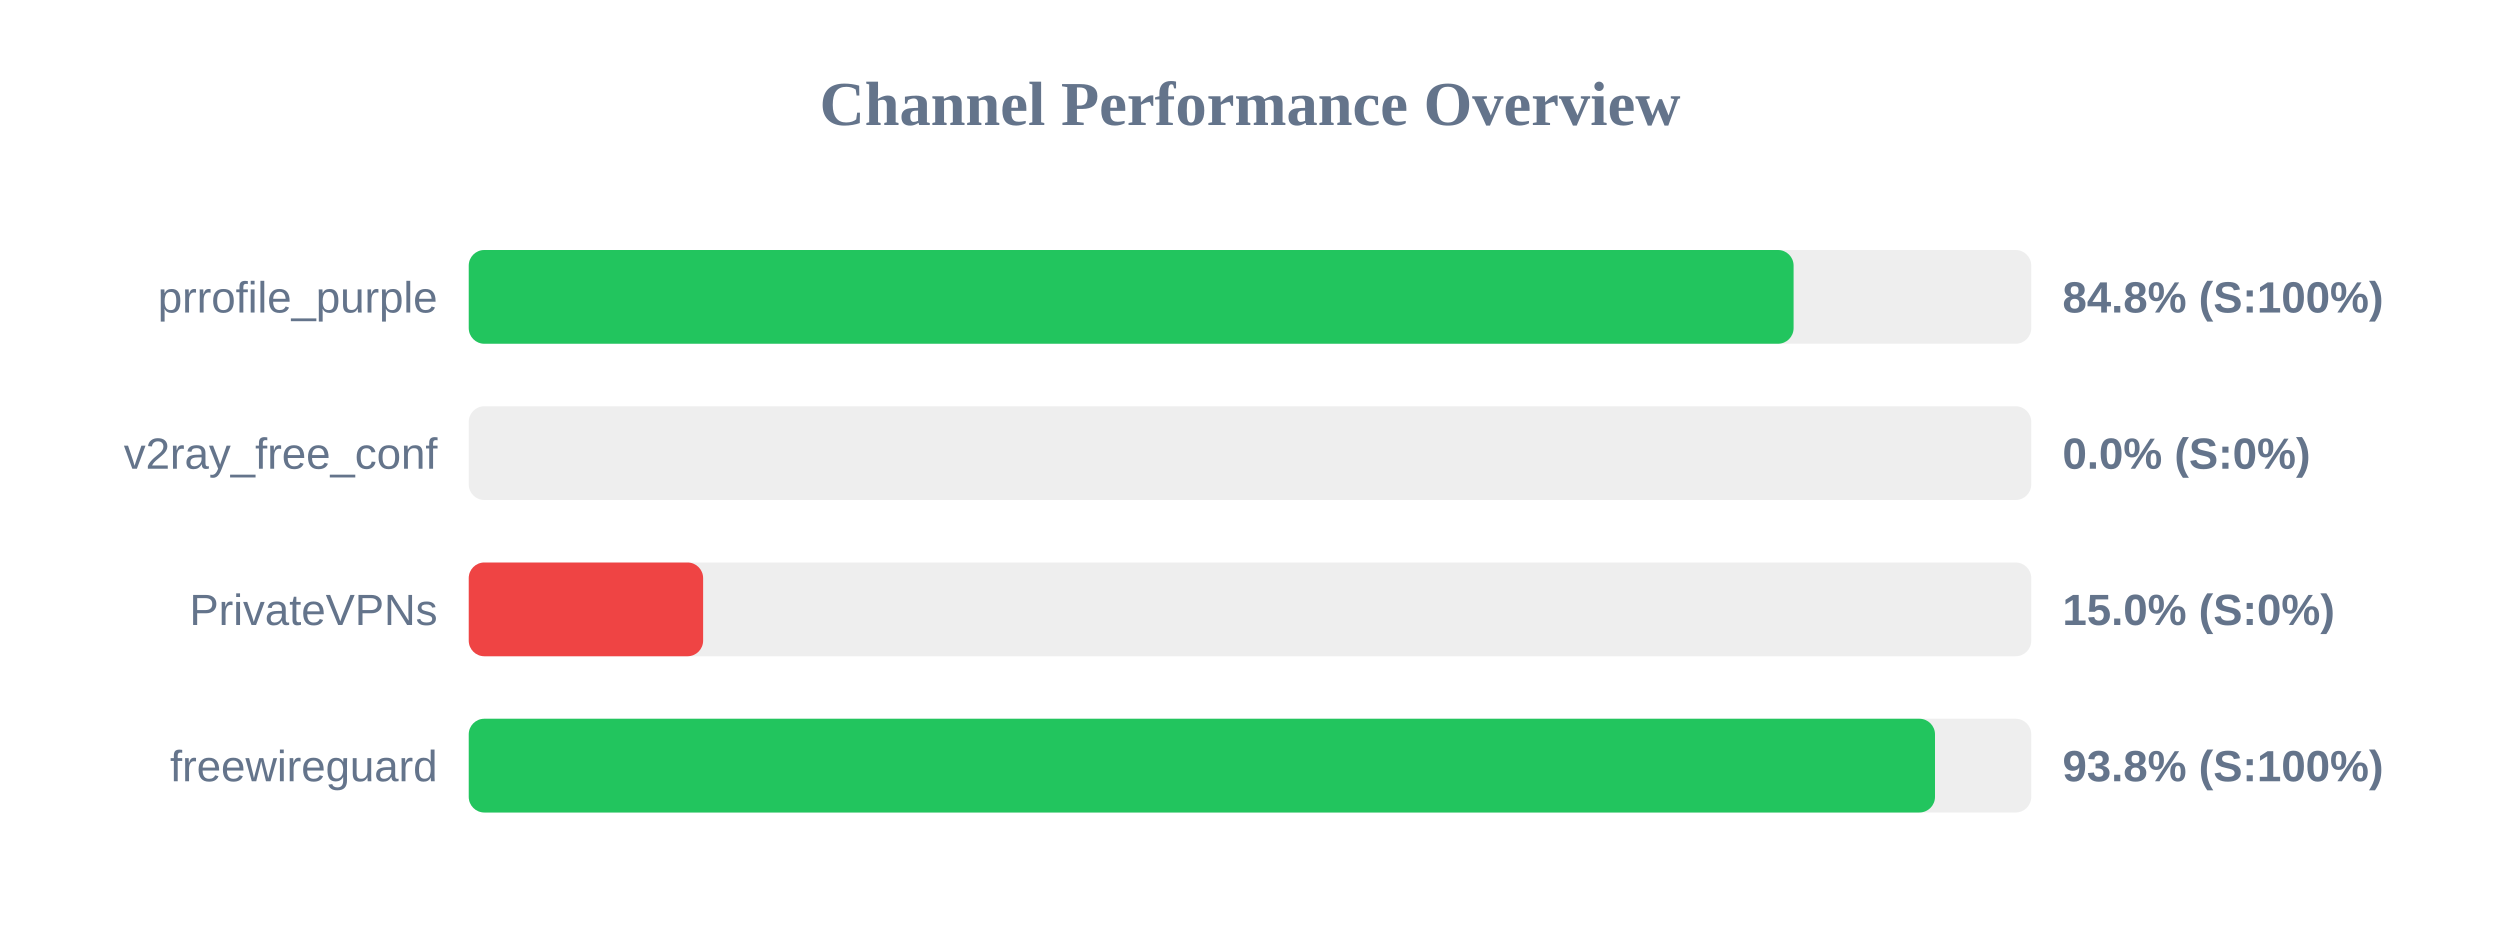
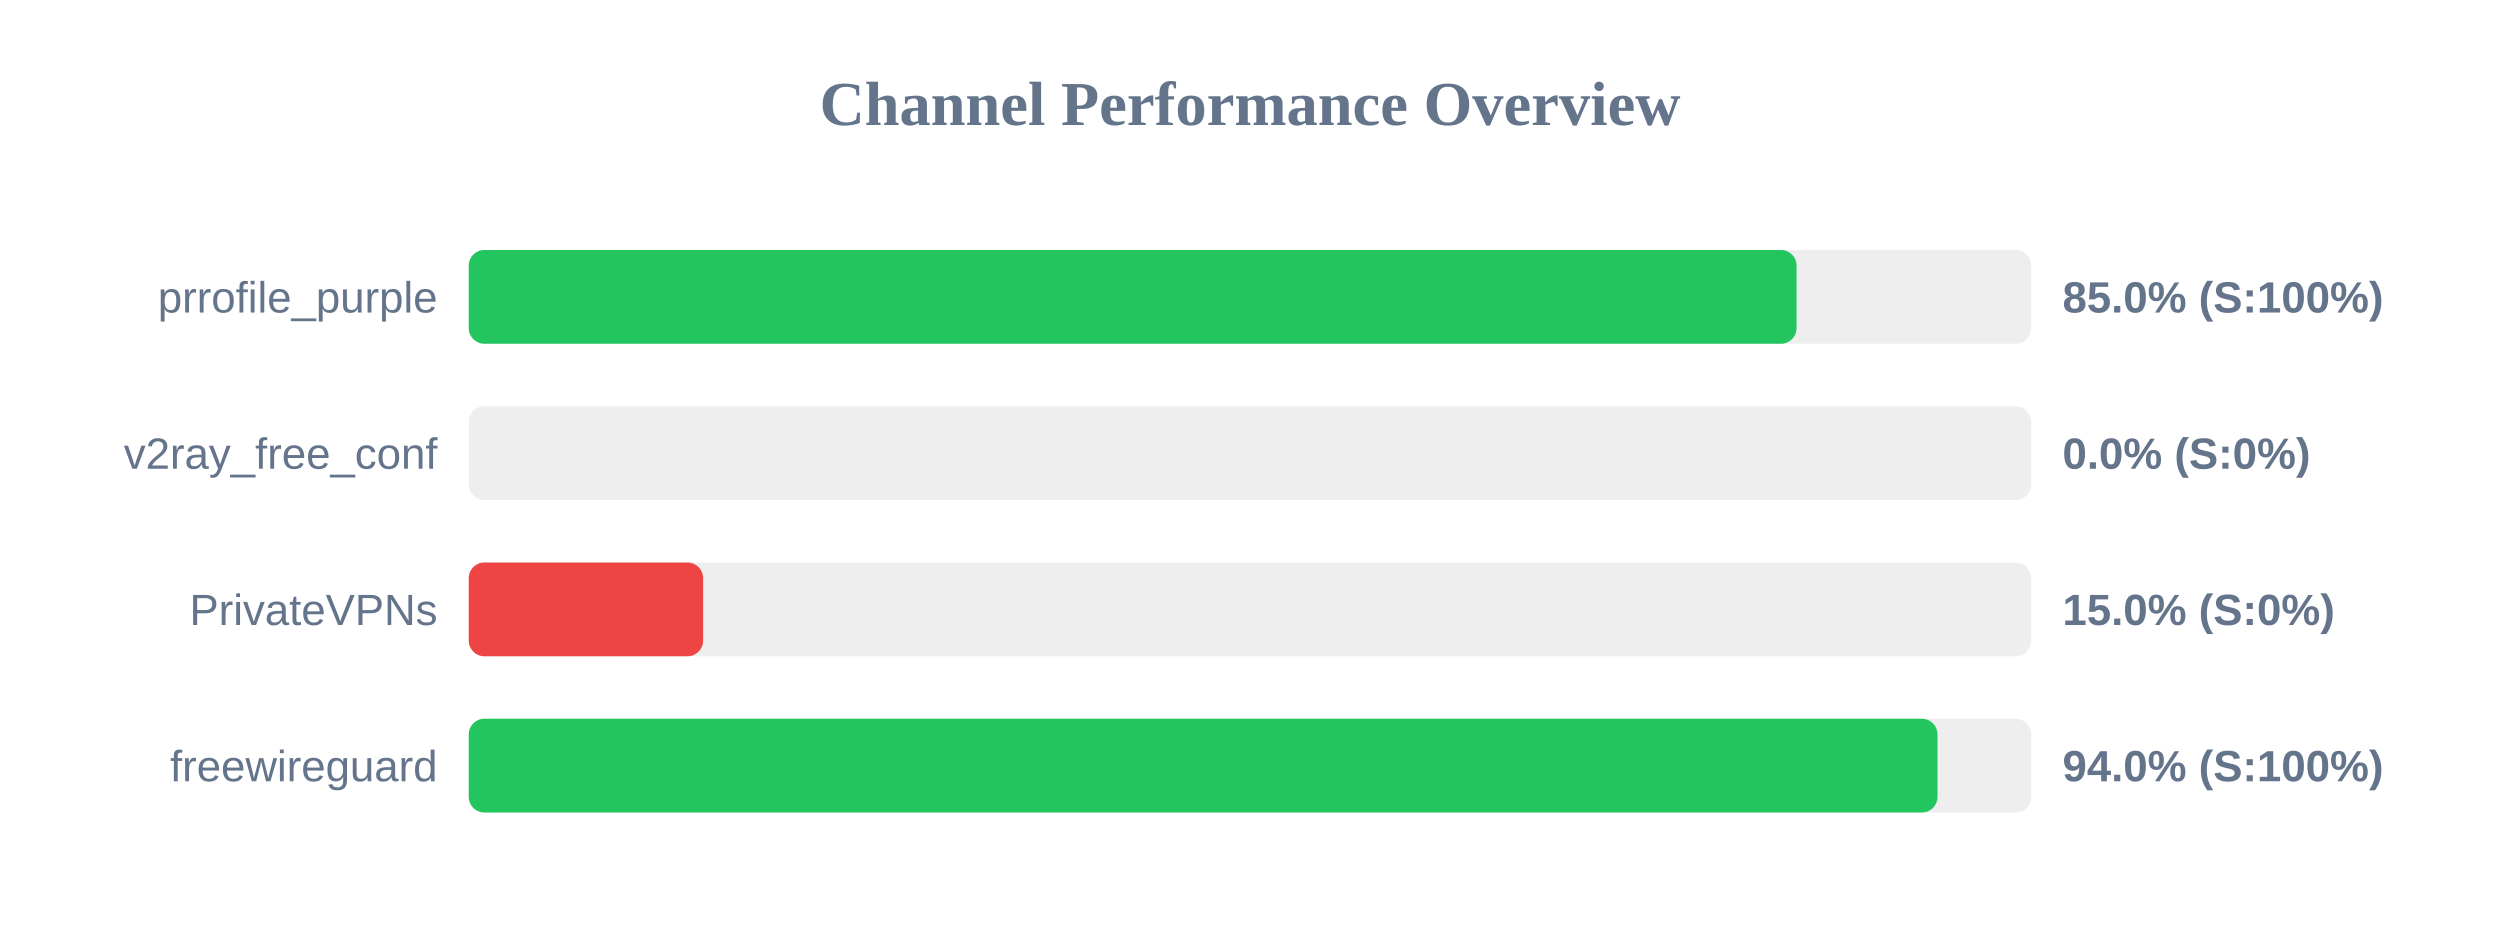
<svg xmlns="http://www.w3.org/2000/svg" width="800" height="300" version="1.1">
  <style>
        .row { font: 14px Arial; fill: #64748b; }
        .score { font: bold 14px Arial; fill: #64748b; }
    </style>
  <text x="400" y="40" text-anchor="middle" font-size="20px" font-weight="bold" fill="#64748b">Channel Performance Overview</text>
  <rect x="150" y="80" width="500" height="30" fill="#eee" rx="5" />
-   <rect x="150" y="80" width="423.95" height="30" fill="#22c55e" rx="5" />
+   <rect x="150" y="80" width="424.9" height="30" fill="#22c55e" rx="5" />
  <text x="140" y="100" text-anchor="end" class="row">prrofile_purple</text>
-   <text x="660" y="100" text-anchor="start" class="score">84.8% (S:100%)</text>
+   <text x="660" y="100" text-anchor="start" class="score">85.0% (S:100%)</text>
  <rect x="150" y="130" width="500" height="30" fill="#eee" rx="5" />
  <rect x="150" y="130" width="0.0" height="30" fill="#ef4444" rx="5" />
  <text x="140" y="150" text-anchor="end" class="row">v2ray_free_conf</text>
  <text x="660" y="150" text-anchor="start" class="score">0.0% (S:0%)</text>
  <rect x="150" y="180" width="500" height="30" fill="#eee" rx="5" />
  <rect x="150" y="180" width="75.0" height="30" fill="#ef4444" rx="5" />
  <text x="140" y="200" text-anchor="end" class="row">PrivateVPNs</text>
  <text x="660" y="200" text-anchor="start" class="score">15.0% (S:0%)</text>
  <rect x="150" y="230" width="500" height="30" fill="#eee" rx="5" />
-   <rect x="150" y="230" width="469.2" height="30" fill="#22c55e" rx="5" />
+   <rect x="150" y="230" width="470.0" height="30" fill="#22c55e" rx="5" />
  <text x="140" y="250" text-anchor="end" class="row">freewireguard</text>
-   <text x="660" y="250" text-anchor="start" class="score">93.8% (S:100%)</text>
+   <text x="660" y="250" text-anchor="start" class="score">94.0% (S:100%)</text>
</svg>
